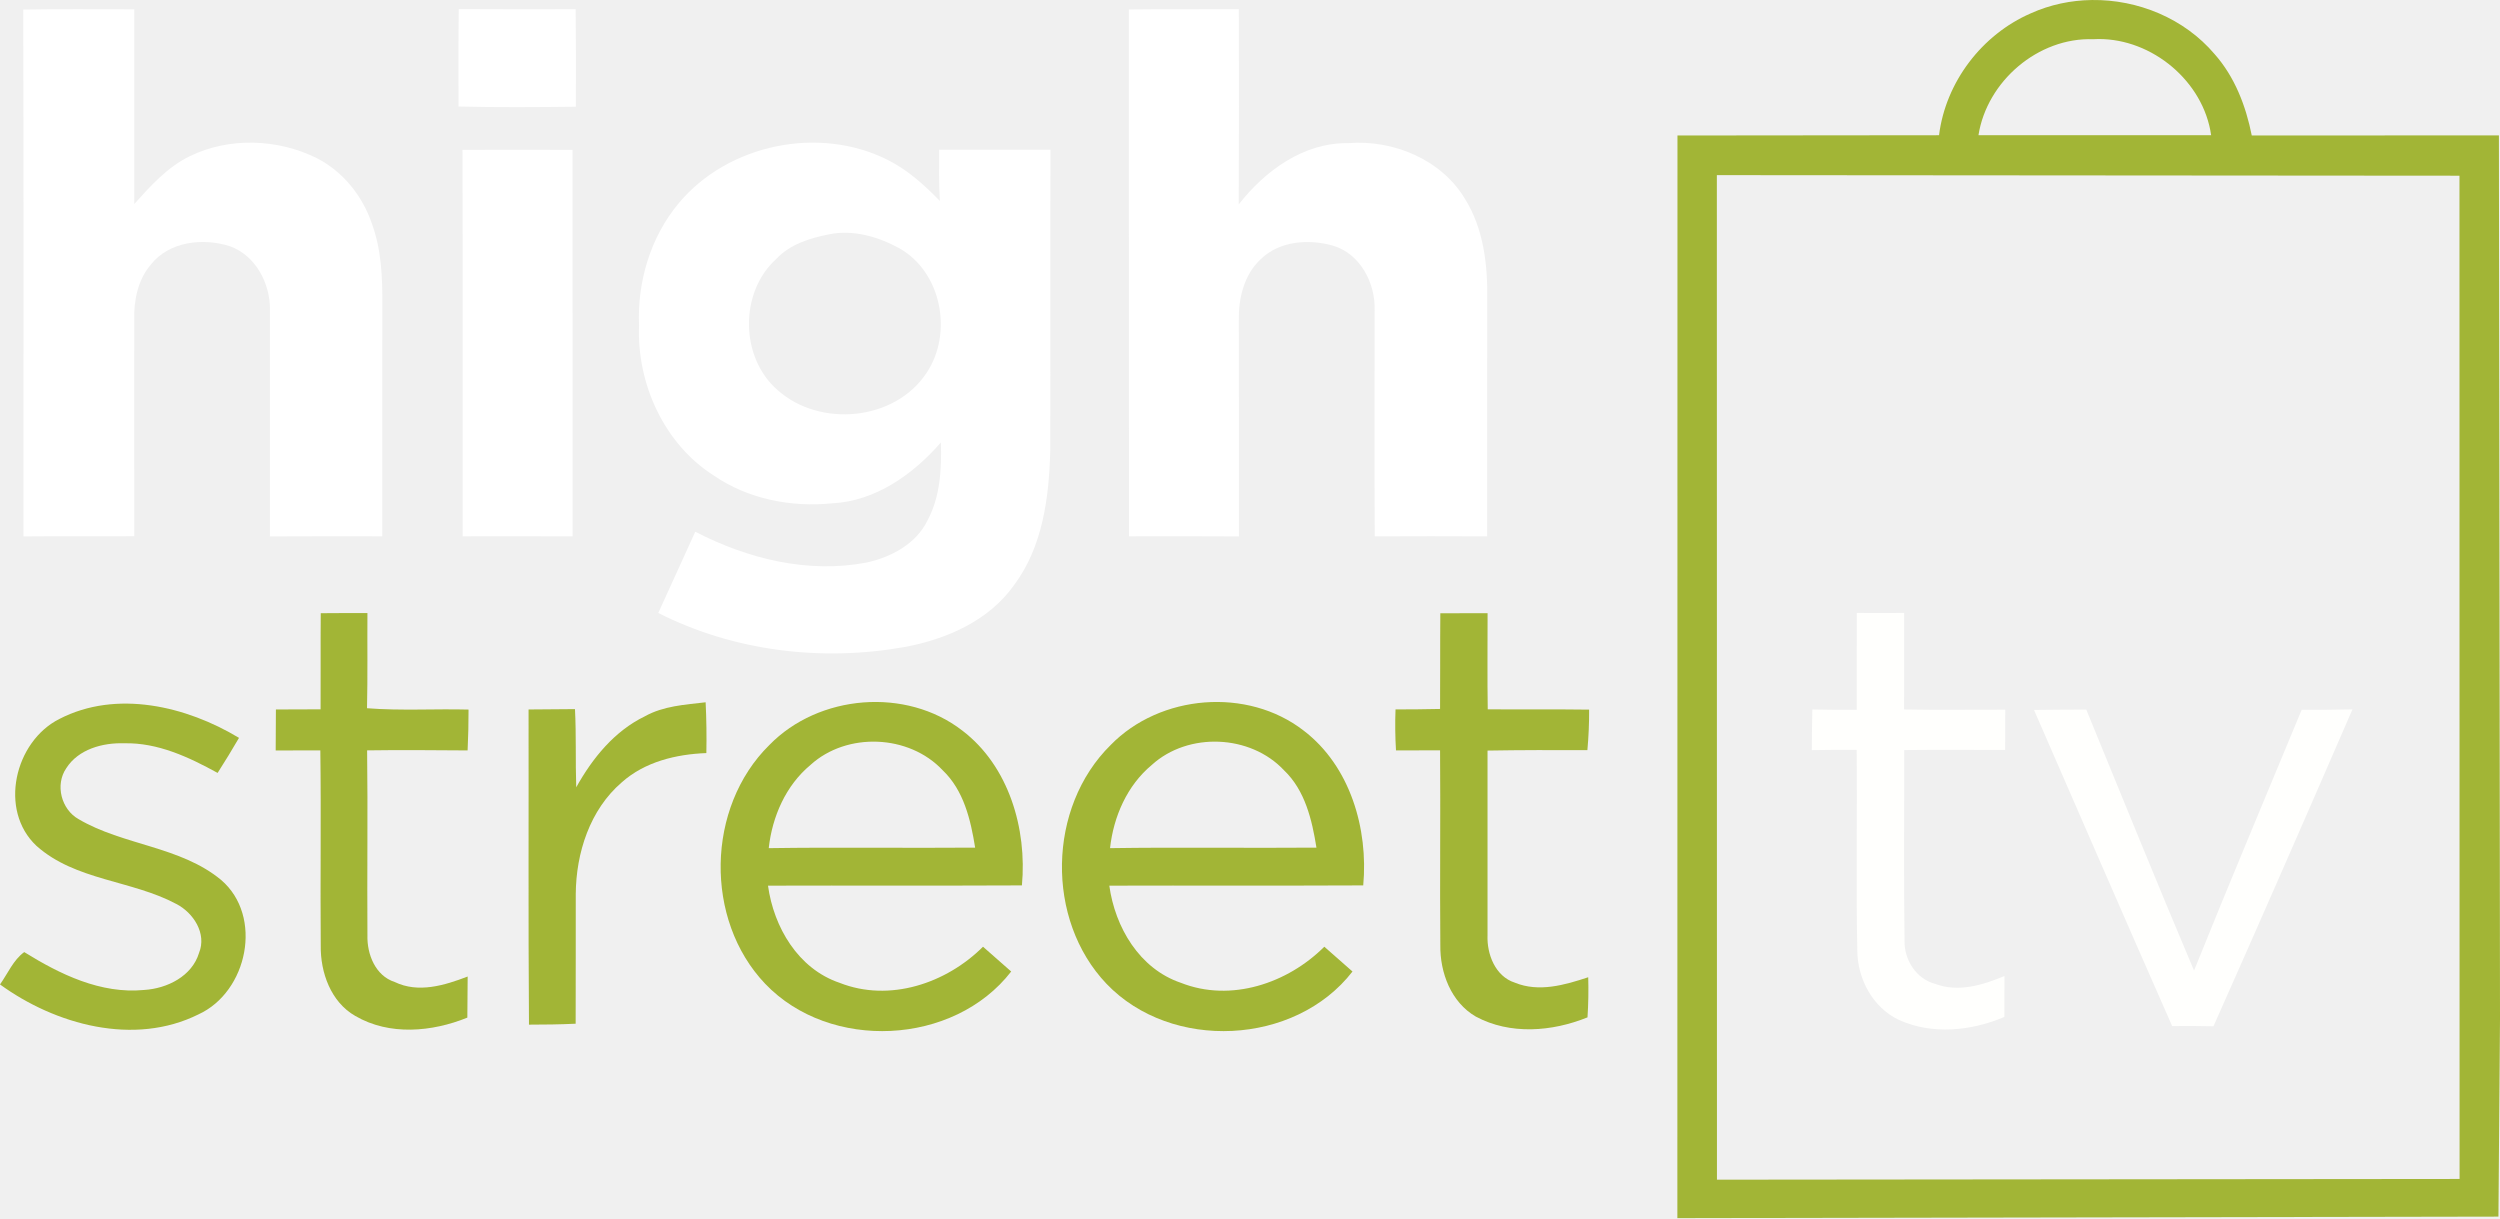
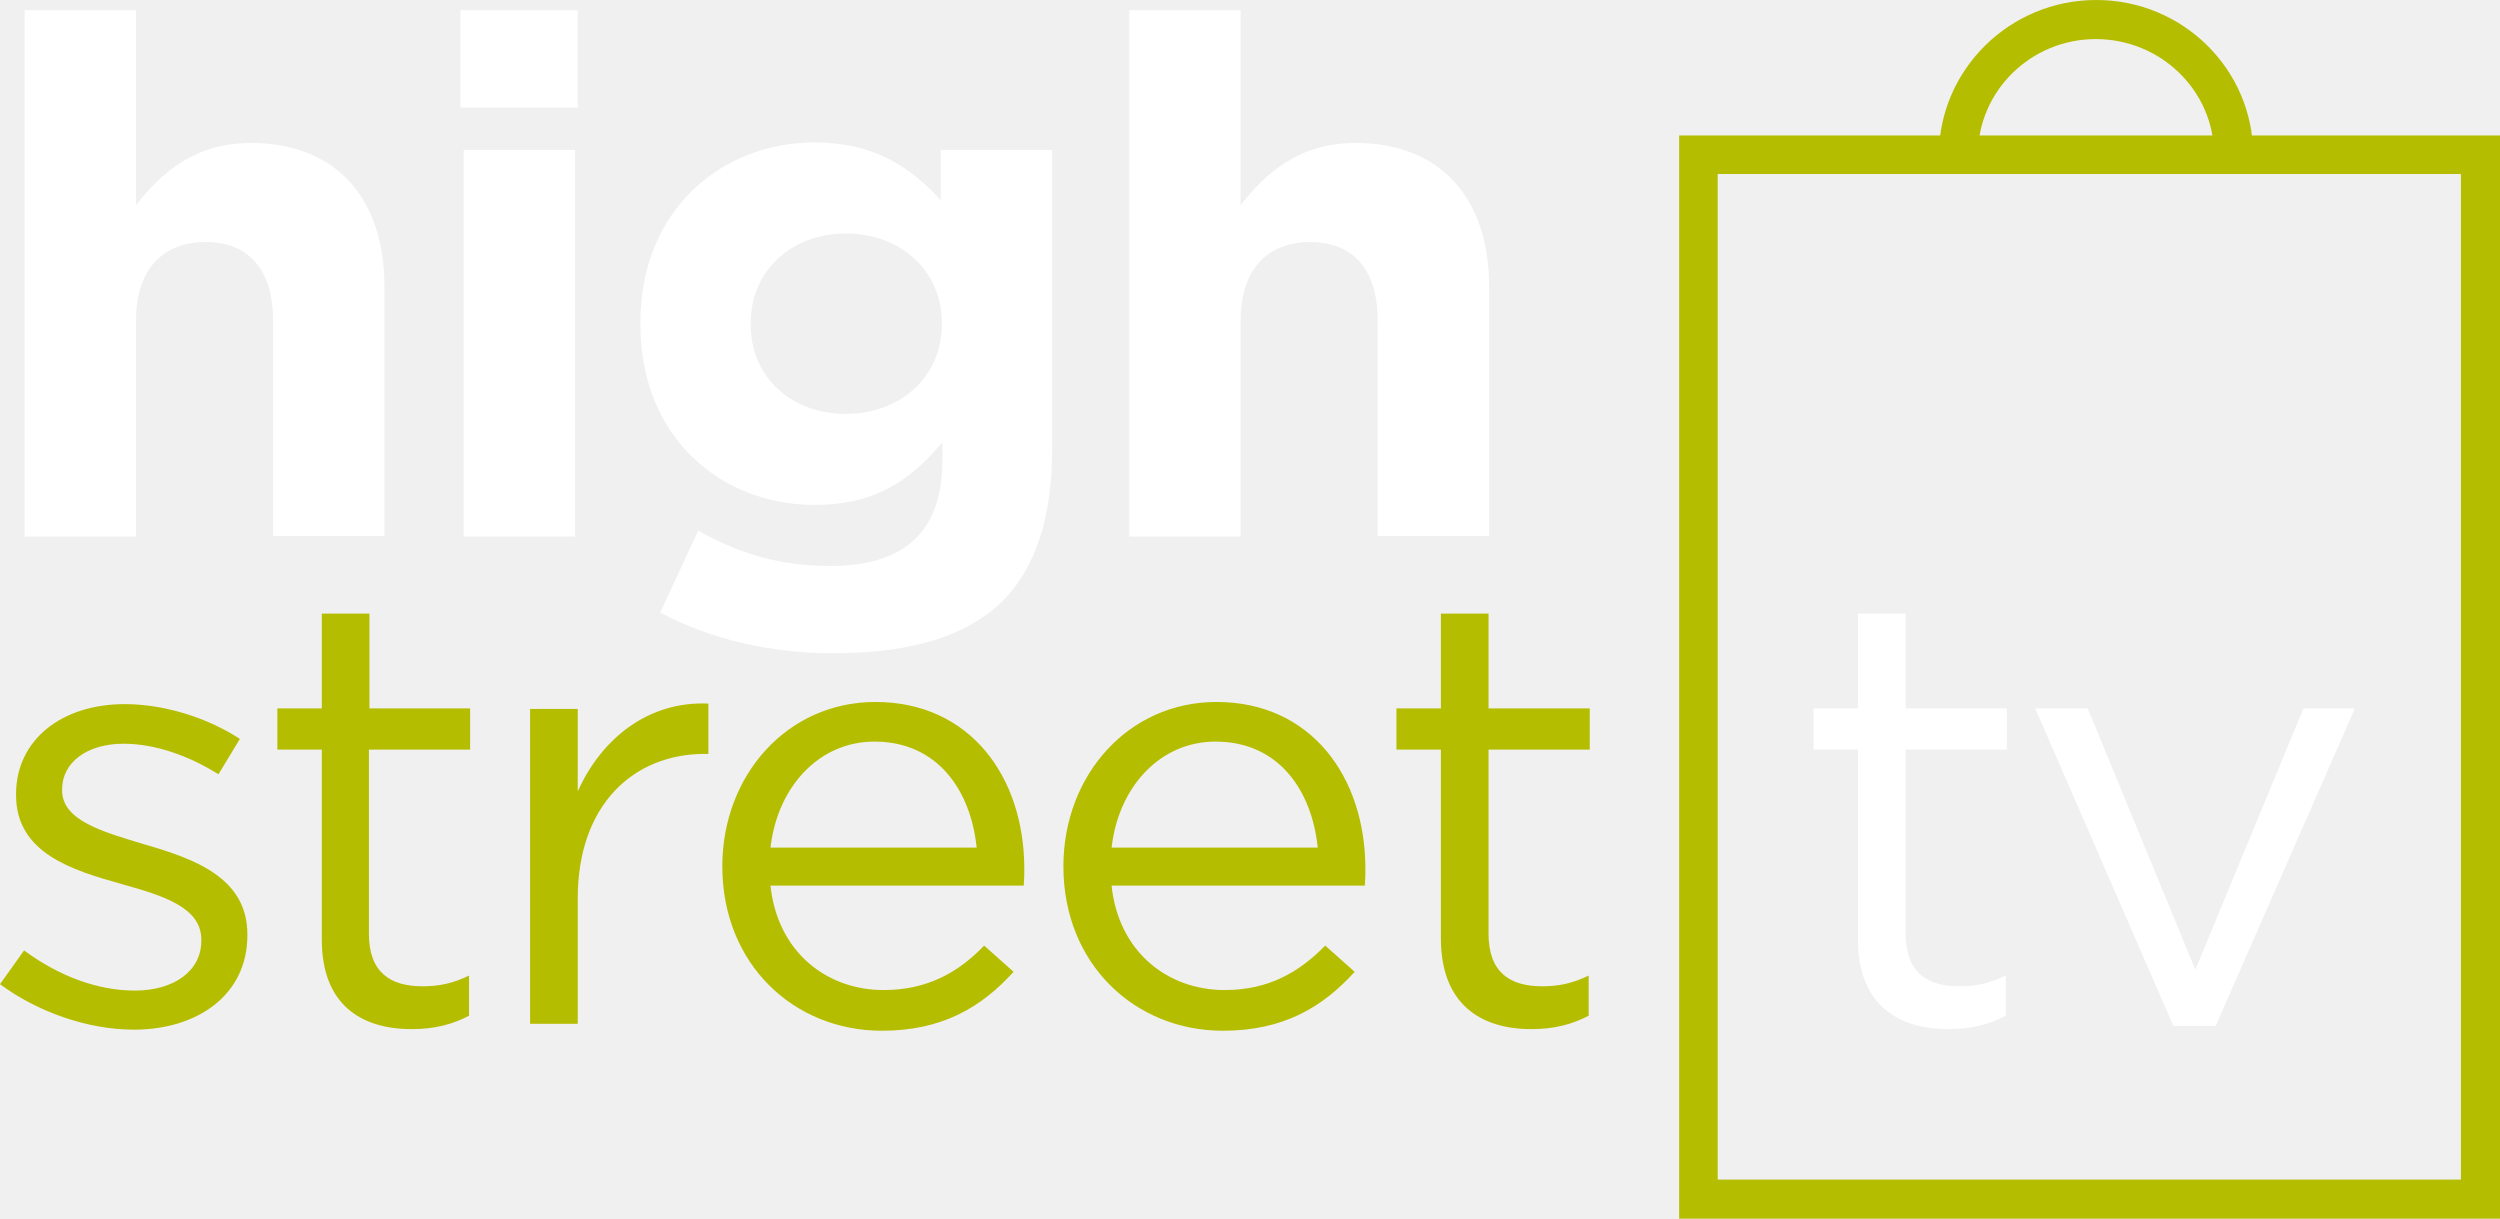
- <svg xmlns="http://www.w3.org/2000/svg" width="479.89pt" height="233.828pt" viewBox="0 0 479.89 233.828" version="1.1" id="svg2">
-   <defs id="defs39" />
-   <path style="opacity:1;fill:#a2b536;stroke-width:1.333" d="M 535.4 0.004 C 530.044 0.075 524.703 1.185 519.773 3.41 C 507.24 8.85 497.973 21.025 496.279 34.611 L 429.334 34.678 L 429.307 311.771 L 639.453 311.385 L 639.854 260.717 L 639.574 34.65 L 576.32 34.678 C 574.814 27.104 571.96 19.651 566.773 13.811 C 559.046 4.717 547.185 -0.153 535.4 0.004 z M 537.07 9.994 C 550.871 9.902 563.995 20.868 565.92 34.611 L 506.373 34.598 C 508.546 20.784 521.652 9.544 535.732 10.037 C 536.179 10.011 536.625 9.997 537.07 9.994 z M 439.414 44.824 L 629.48 44.971 L 629.506 301.744 L 439.439 301.93 L 439.414 44.824 z " transform="scale(0.75)" id="path8" />
-   <path style="opacity:1;fill:#a2b536" id="path10" d="m 61.57,117.708 c 2.99,-0.03 5.97,-0.03 8.96,-0.02 -0.04,6.08 0.06,12.17 -0.08,18.26 6.48,0.51 12.99,0.09 19.49,0.26 0,2.61 -0.05,5.22 -0.18,7.84 -6.43,-0.04 -12.86,-0.11 -19.29,-0.01 0.15,11.84 -0.02,23.69 0.06,35.53 -0.09,3.61 1.52,7.73 5.23,8.93 4.55,2.2 9.59,0.65 14.01,-1.05 -0.02,2.62 -0.04,5.25 -0.06,7.89 -6.79,2.76 -14.97,3.5 -21.51,-0.32 -4.69,-2.67 -6.71,-8.34 -6.63,-13.51 -0.11,-12.49 0.09,-24.98 -0.08,-37.47 -2.86,0 -5.72,0.01 -8.57,0.02 0,-2.63 0.01,-5.25 0.04,-7.87 2.86,-0.02 5.72,-0.03 8.58,-0.03 0.04,-6.16 -0.03,-12.3 0.03,-18.45 z" />
-   <path style="opacity:1;fill:#a2b536" id="path12" d="m 276.48,117.718 c 3.02,-0.02 6.04,-0.02 9.07,-0.01 0.01,6.15 -0.07,12.3 0.03,18.45 6.49,0.05 12.98,-0.03 19.46,0.06 0.02,2.6 -0.1,5.19 -0.33,7.78 -6.39,-0.03 -12.78,-0.03 -19.17,0.08 -0.01,11.81 -0.01,23.63 0,35.45 -0.15,3.62 1.49,7.89 5.22,9.09 4.62,1.91 9.61,0.46 14.11,-1.03 0.07,2.56 0.03,5.13 -0.14,7.7 -6.78,2.75 -14.85,3.41 -21.46,-0.16 -4.73,-2.75 -6.86,-8.41 -6.79,-13.68 -0.11,-12.47 0.05,-24.94 -0.05,-37.42 -2.82,0.01 -5.64,0.01 -8.46,0.02 -0.16,-2.63 -0.19,-5.25 -0.09,-7.87 2.85,0 5.7,-0.03 8.55,-0.09 0.05,-6.12 -0.01,-12.25 0.05,-18.37 z" />
-   <path style="opacity:1;fill:#a2b536" id="path16" d="m 213.19,143.018 c 9.48,-9.74 26.27,-11.15 37.06,-2.77 8.93,6.81 12.43,18.86 11.43,29.71 -16.25,0.08 -32.5,0 -48.74,0.05 1.1,7.98 5.78,15.96 13.74,18.65 9.58,3.79 20.48,0.11 27.53,-6.93 1.81,1.57 3.61,3.16 5.41,4.76 -11.03,14.25 -34.79,15.36 -47.21,2.37 -11.74,-12.32 -11.34,-33.9 0.78,-45.84 m 7.9,3.82 c -4.74,3.94 -7.35,9.93 -8.01,15.97 13.2,-0.2 26.41,0.01 39.62,-0.1 -0.85,-5.32 -2.18,-11 -6.23,-14.85 -6.45,-6.89 -18.4,-7.38 -25.38,-1.02 z" />
-   <path style="opacity:1;fill:#a2b536" id="path18" d="m 11.4,138.008 c 10.97,-5.66 24.38,-2.46 34.48,3.63 -1.32,2.27 -2.69,4.51 -4.11,6.73 -5.52,-3.04 -11.5,-5.84 -17.94,-5.69 -4.13,-0.13 -8.79,1.13 -11.12,4.8 -2.17,3.18 -0.95,7.91 2.39,9.77 8.58,5.04 19.49,5.18 27.33,11.65 8.16,6.97 5.12,21.51 -4.36,25.83 -12.32,6.12 -27.4,1.99 -38.07,-5.76 1.49,-2.08 2.55,-4.69 4.65,-6.21 6.88,4.27 14.69,8.08 23.03,7.27 4.41,-0.28 9.18,-2.63 10.53,-7.12 1.51,-3.72 -1.09,-7.7 -4.37,-9.39 -8.57,-4.58 -19.36,-4.47 -26.84,-11.15 -7.31,-6.85 -4.19,-20.04 4.4,-24.36 z" />
-   <path style="opacity:1;fill:#a2b536" id="path20" d="m 123.77,137.508 c 3.57,-2 7.72,-2.24 11.68,-2.7 0.16,3.24 0.2,6.5 0.14,9.75 -5.79,0.22 -11.8,1.66 -16.23,5.61 -6.12,5.25 -8.78,13.54 -8.84,21.42 -0.02,8.3 0.02,16.61 -0.02,24.92 -2.99,0.14 -5.98,0.18 -8.96,0.18 -0.15,-20.17 -0.04,-40.34 -0.08,-60.5 2.97,-0.02 5.94,-0.04 8.91,-0.07 0.26,5 0.07,10.01 0.24,15.01 3.11,-5.58 7.31,-10.78 13.16,-13.62 z" />
-   <path style="opacity:1;fill:#ffffff;fill-opacity:1" id="path23" d="m 4.46,1.838 c 7.11,-0.13 14.21,-0.03 21.31,-0.05 -0.01,12.46 -0.01,24.92 0,37.38 3.13,-3.48 6.35,-7.08 10.63,-9.17 7.59,-3.71 16.89,-3.37 24.41,0.36 5.02,2.56 8.77,7.25 10.57,12.55 1.84,5 2.05,10.4 2.01,15.68 -0.03,14.78 -0.01,29.57 -0.01,44.36 -7.19,0 -14.38,-0.03 -21.57,0.02 0,-14.49 -0.01,-28.98 0.01,-43.46 0.07,-5.07 -2.73,-10.46 -7.68,-12.24 -5.11,-1.65 -11.64,-0.95 -15.16,3.49 -2.54,2.95 -3.32,6.95 -3.21,10.74 -0.01,13.81 -0.02,27.62 0.01,41.43 -7.1,0.05 -14.19,-0.03 -21.28,0.04 C 4.5,69.258 4.56,35.548 4.46,1.838 Z" />
-   <path style="opacity:1;fill:#ffffff;fill-opacity:1" id="path25" d="m 88.06,1.748 c 7.48,0.05 14.96,0.03 22.44,0.02 0.06,6.24 0.08,12.48 0.04,18.72 -7.51,0.08 -15.02,0.14 -22.52,-0.04 -0.02,-6.23 -0.04,-12.47 0.04,-18.7 z" />
-   <path style="opacity:1;fill:#ffffff;fill-opacity:1" id="path27" d="m 216.69,1.818 c 7.04,-0.09 14.07,-0.01 21.11,-0.05 0.04,12.49 0.04,24.98 -0.02,37.47 5.06,-6.47 12.46,-11.89 21.01,-11.76 8.6,-0.7 17.85,3.1 22.4,10.66 3.6,5.74 4.4,12.71 4.29,19.36 -0.04,15.15 0,30.31 -0.02,45.46 -7.19,-0.03 -14.38,-0.04 -21.57,0 -0.08,-14.47 -0.03,-28.95 -0.02,-43.42 0.16,-5.18 -2.76,-10.82 -7.96,-12.37 -4.65,-1.34 -10.3,-0.94 -13.91,2.59 -3.22,2.98 -4.29,7.57 -4.2,11.81 0.03,13.8 0.02,27.6 0.02,41.4 -7.03,-0.05 -14.07,-0.03 -21.1,-0.02 -0.05,-33.71 0.01,-67.42 -0.03,-101.13 z" />
-   <path style="opacity:1;fill:#ffffff;fill-opacity:1" id="path29" d="m 130.31,38.978 c 9.47,-11.33 26.96,-14.92 40.13,-8.26 3.82,1.92 7.01,4.81 9.97,7.85 -0.18,-3.27 -0.16,-6.54 -0.14,-9.82 7.12,0.01 14.25,0.01 21.38,0 -0.09,19.26 0.02,38.51 -0.05,57.76 -0.22,8.96 -1.44,18.45 -6.96,25.83 -4.86,6.85 -13.03,10.4 -21.06,11.87 -15.89,2.83 -32.78,0.79 -47.22,-6.55 2.34,-5.21 4.77,-10.38 7.1,-15.59 10.05,5.19 21.63,8.08 32.91,5.91 4.72,-1.03 9.52,-3.6 11.69,-8.12 2.44,-4.57 2.7,-9.85 2.55,-14.92 -5.35,6.12 -12.54,11.27 -20.91,11.68 -7.86,0.79 -16.08,-0.82 -22.66,-5.32 -9.54,-6.06 -14.81,-17.63 -14.37,-28.78 -0.37,-8.41 2.2,-17.05 7.64,-23.54 m 28.86,6 c -3.69,0.73 -7.51,1.89 -10.15,4.72 -7.1,6.39 -6.98,18.91 0.23,25.17 8.14,7.28 22.56,5.94 28.63,-3.32 5.07,-7.61 2.88,-19.3 -5.24,-23.89 -4.02,-2.21 -8.89,-3.63 -13.47,-2.68 z" />
-   <path style="opacity:1;fill:#ffffff;fill-opacity:1" id="path31" d="m 88.78,28.768 c 7.04,-0.02 14.08,-0.02 21.12,0 0.03,24.73 -0.01,49.46 0.02,74.19 -7.03,-0.03 -14.07,-0.02 -21.11,-0.01 -0.03,-24.73 0.04,-49.46 -0.03,-74.18 z" />
-   <path style="opacity:1;fill:#fffffd" id="path33" d="m 356.43,117.658 c 3.02,0.02 6.05,0.02 9.08,0 0,6.17 0.02,12.35 -0.01,18.53 6.47,0.13 12.94,0.02 19.42,0.04 -0.01,2.58 -0.02,5.15 -0.02,7.73 -6.46,0 -12.92,-0.05 -19.38,0.02 0.03,12.19 -0.11,24.39 0.07,36.58 -0.1,3.65 2.24,7.37 5.88,8.3 4.4,1.68 9.16,0.24 13.3,-1.51 0,2.62 -0.01,5.24 -0.02,7.86 -6.36,2.7 -13.85,3.48 -20.28,0.55 -4.99,-2.37 -7.91,-7.86 -7.95,-13.28 -0.26,-12.84 0,-25.69 -0.12,-38.54 -2.88,-0.01 -5.75,0 -8.61,0.05 0.01,-2.61 0.04,-5.21 0.1,-7.8 2.84,0.07 5.68,0.08 8.52,0.06 0.02,-6.2 -0.02,-12.39 0.02,-18.59 z" />
-   <path style="opacity:1;fill:#fffffd" id="path35" d="m 390.44,136.278 c 3.34,-0.05 6.68,-0.05 10.03,-0.07 6.87,16.7 13.63,33.46 20.69,50.1 6.73,-16.75 13.76,-33.38 20.66,-50.06 3.25,0.02 6.5,0 9.75,-0.08 -8.81,20.32 -17.68,40.6 -26.68,60.83 -2.64,-0.06 -5.29,-0.07 -7.93,-0.04 -8.92,-20.19 -17.69,-40.45 -26.52,-60.68 z" />
-   <path style="opacity:1;fill:#a2b536" id="path16-6" d="m 147.674,143.018 c 9.48,-9.74 26.27,-11.15 37.06,-2.77 8.93,6.81 12.43,18.86 11.43,29.71 -16.25,0.08 -32.5,0 -48.74,0.05 1.1,7.98 5.78,15.96 13.74,18.65 9.58,3.79 20.48,0.11 27.53,-6.93 1.81,1.57 3.61,3.16 5.41,4.76 -11.03,14.25 -34.79,15.36 -47.21,2.37 -11.74,-12.32 -11.34,-33.9 0.78,-45.84 m 7.9,3.82 c -4.74,3.94 -7.35,9.93 -8.01,15.97 13.2,-0.2 26.41,0.01 39.62,-0.1 -0.85,-5.32 -2.18,-11 -6.23,-14.85 -6.45,-6.89 -18.4,-7.38 -25.38,-1.02 z" />
+ <svg xmlns="http://www.w3.org/2000/svg" id="Layer_2" viewBox="0 0 466.9 227.6" version="1.1" width="466.9" height="227.6">
+   <defs id="defs21" />
+   <style id="style2">.st0{fill:#b5bd00}.st1{fill:#fff}</style>
+   <path class="st0" d="M 466.9,227.6 H 313.6 V 25.3 H 466.9 Z M 320.8,220.3 H 459.6 V 32.5 H 320.8 Z" id="path4" style="fill:#b5bd00" />
+   <path class="st0" d="m 420.8,28.9 h -7.3 c 0,-11.9 -9.9,-21.6 -22.1,-21.6 -12.1,0 -22,9.7 -22,21.6 h -7.3 C 362.2,13 375.3,0 391.5,0 c 16.2,0 29.3,13 29.3,28.9 z" id="path6" style="fill:#b5bd00" />
+   <path class="st1" d="m 405.9,191.6 h 7.9 l 26,-59.3 h -9.6 L 410,181.1 389.9,132.3 h -9.8 z m -42,0.6 c 4.3,0 7.6,-0.9 10.7,-2.5 v -7.5 c -3.1,1.5 -5.7,2 -8.7,2 -6,0 -10,-2.6 -10,-9.8 V 140 h 18.9 v -7.7 H 355.9 V 114.6 H 347 v 17.7 h -8.3 v 7.7 h 8.3 v 35.5 c 0,12 7.3,16.7 16.9,16.7" id="path8" style="fill:#ffffff;fill-opacity:1" />
+   <path class="st0" d="m 286,192.2 c 4.3,0 7.6,-0.9 10.7,-2.5 v -7.5 c -3.1,1.5 -5.7,2 -8.7,2 -6,0 -10,-2.6 -10,-9.8 V 140 h 18.9 v -7.7 H 278 v -17.7 h -8.9 v 17.7 h -8.3 v 7.7 h 8.3 v 35.5 c 0.1,12 7.4,16.7 16.9,16.7 m -78.4,-33.9 c 1.3,-11.4 9.1,-19.8 19.4,-19.8 11.8,0 18,9.1 19.1,19.8 z m 0,7.1 h 47.3 c 0.1,-1.4 0.1,-2.3 0.1,-3.1 0,-17.3 -10.2,-31.2 -27.8,-31.2 -16.5,0 -28.6,13.7 -28.6,30.7 0,18.3 13.4,30.7 29.8,30.7 11.3,0 18.6,-4.4 24.6,-11 l -5.5,-4.9 c -4.9,5 -10.6,8.3 -18.8,8.3 -10.6,0 -19.8,-7.1 -21.1,-19.5 m -63.7,-7.1 c 1.3,-11.4 9.1,-19.8 19.4,-19.8 11.8,0 18,9.1 19.1,19.8 z m 0,7.1 h 47.3 c 0.1,-1.4 0.1,-2.3 0.1,-3.1 0,-17.3 -10.2,-31.2 -27.8,-31.2 -16.5,0 -28.6,13.7 -28.6,30.7 0,18.3 13.4,30.7 29.8,30.7 11.3,0 18.6,-4.4 24.6,-11 l -5.5,-4.9 c -4.8,5 -10.6,8.3 -18.8,8.3 -10.6,0 -19.8,-7.1 -21.1,-19.5 M 99,191.2 h 8.9 v -23.4 c 0,-17.7 10.6,-27 23.7,-27 h 0.7 v -9.4 c -11.3,-0.5 -20,6.6 -24.4,16.4 V 132.4 H 99 Z m -22.1,1 c 4.3,0 7.6,-0.9 10.7,-2.5 v -7.5 c -3.1,1.5 -5.7,2 -8.7,2 -6,0 -10,-2.6 -10,-9.8 V 140 h 18.9 v -7.7 H 69 v -17.7 h -8.9 v 17.7 h -8.3 v 7.7 h 8.3 v 35.5 c 0,12 7.2,16.7 16.8,16.7 M 25,192.3 c 11.9,0 21.2,-6.5 21.2,-17.6 v -0.2 c 0,-10.6 -9.9,-14.1 -19.2,-16.8 -8,-2.4 -15.4,-4.5 -15.4,-10.1 v -0.2 c 0,-4.9 4.5,-8.5 11.5,-8.5 5.8,0 12.1,2.2 17.7,5.7 l 4,-6.6 C 38.7,134 30.6,131.5 23.3,131.5 11.5,131.5 3,138.2 3,148.3 v 0.2 c 0,10.8 10.4,14 19.7,16.6 7.9,2.2 14.9,4.4 14.9,10.4 v 0.2 c 0,5.7 -5.2,9.3 -12.4,9.3 -7,0 -14.2,-2.7 -20.7,-7.5 L 0,183.8 c 7,5.2 16.4,8.5 25,8.5" id="path10" style="fill:#b5bd00" />
+   <path class="st1" d="m 210.9,100.2 h 20.8 V 59.9 c 0,-9.7 5.1,-14.7 13,-14.7 7.9,0 12.6,5 12.6,14.7 v 40.2 h 20.8 V 53.5 c 0,-16.6 -9.2,-26.8 -24.9,-26.8 -10.5,0 -16.7,5.5 -21.5,11.6 V 1.9 H 210.9 Z M 158,77.3 c -10.1,0 -17.8,-6.7 -17.8,-16.7 v -0.3 c 0,-9.8 7.7,-16.7 17.8,-16.7 10.1,0 17.9,6.9 17.9,16.7 v 0.3 c 0,9.8 -7.8,16.7 -17.9,16.7 m -2.4,44.7 c 14.2,0 24.7,-3 31.6,-9.7 6.1,-6.1 9.3,-15.5 9.3,-28.4 V 28 h -20.8 v 9.4 c -5.6,-6.1 -12.3,-10.8 -23.6,-10.8 -16.8,0 -32.5,12.1 -32.5,33.7 v 0.3 c 0,21.4 15.4,33.7 32.5,33.7 11.1,0 17.8,-4.4 23.9,-11.7 V 86 c 0,12.9 -6.7,19.7 -20.9,19.7 -9.7,0 -17.2,-2.4 -24.7,-6.6 l -7.1,15.3 c 9.2,4.9 20.4,7.6 32.3,7.6 m -69,-21.8 h 20.8 V 28 H 86.6 Z M 86,20.1 h 21.9 V 1.9 H 86 Z M 4.6,100.2 H 25.4 V 59.9 c 0,-9.7 5.1,-14.7 13,-14.7 7.9,0 12.6,5 12.6,14.7 v 40.2 H 71.8 V 53.5 C 71.8,36.9 62.6,26.7 46.9,26.7 36.4,26.7 30.2,32.2 25.4,38.3 V 1.9 H 4.6 Z" id="path12" style="fill:#ffffff;fill-opacity:1" />
</svg>
